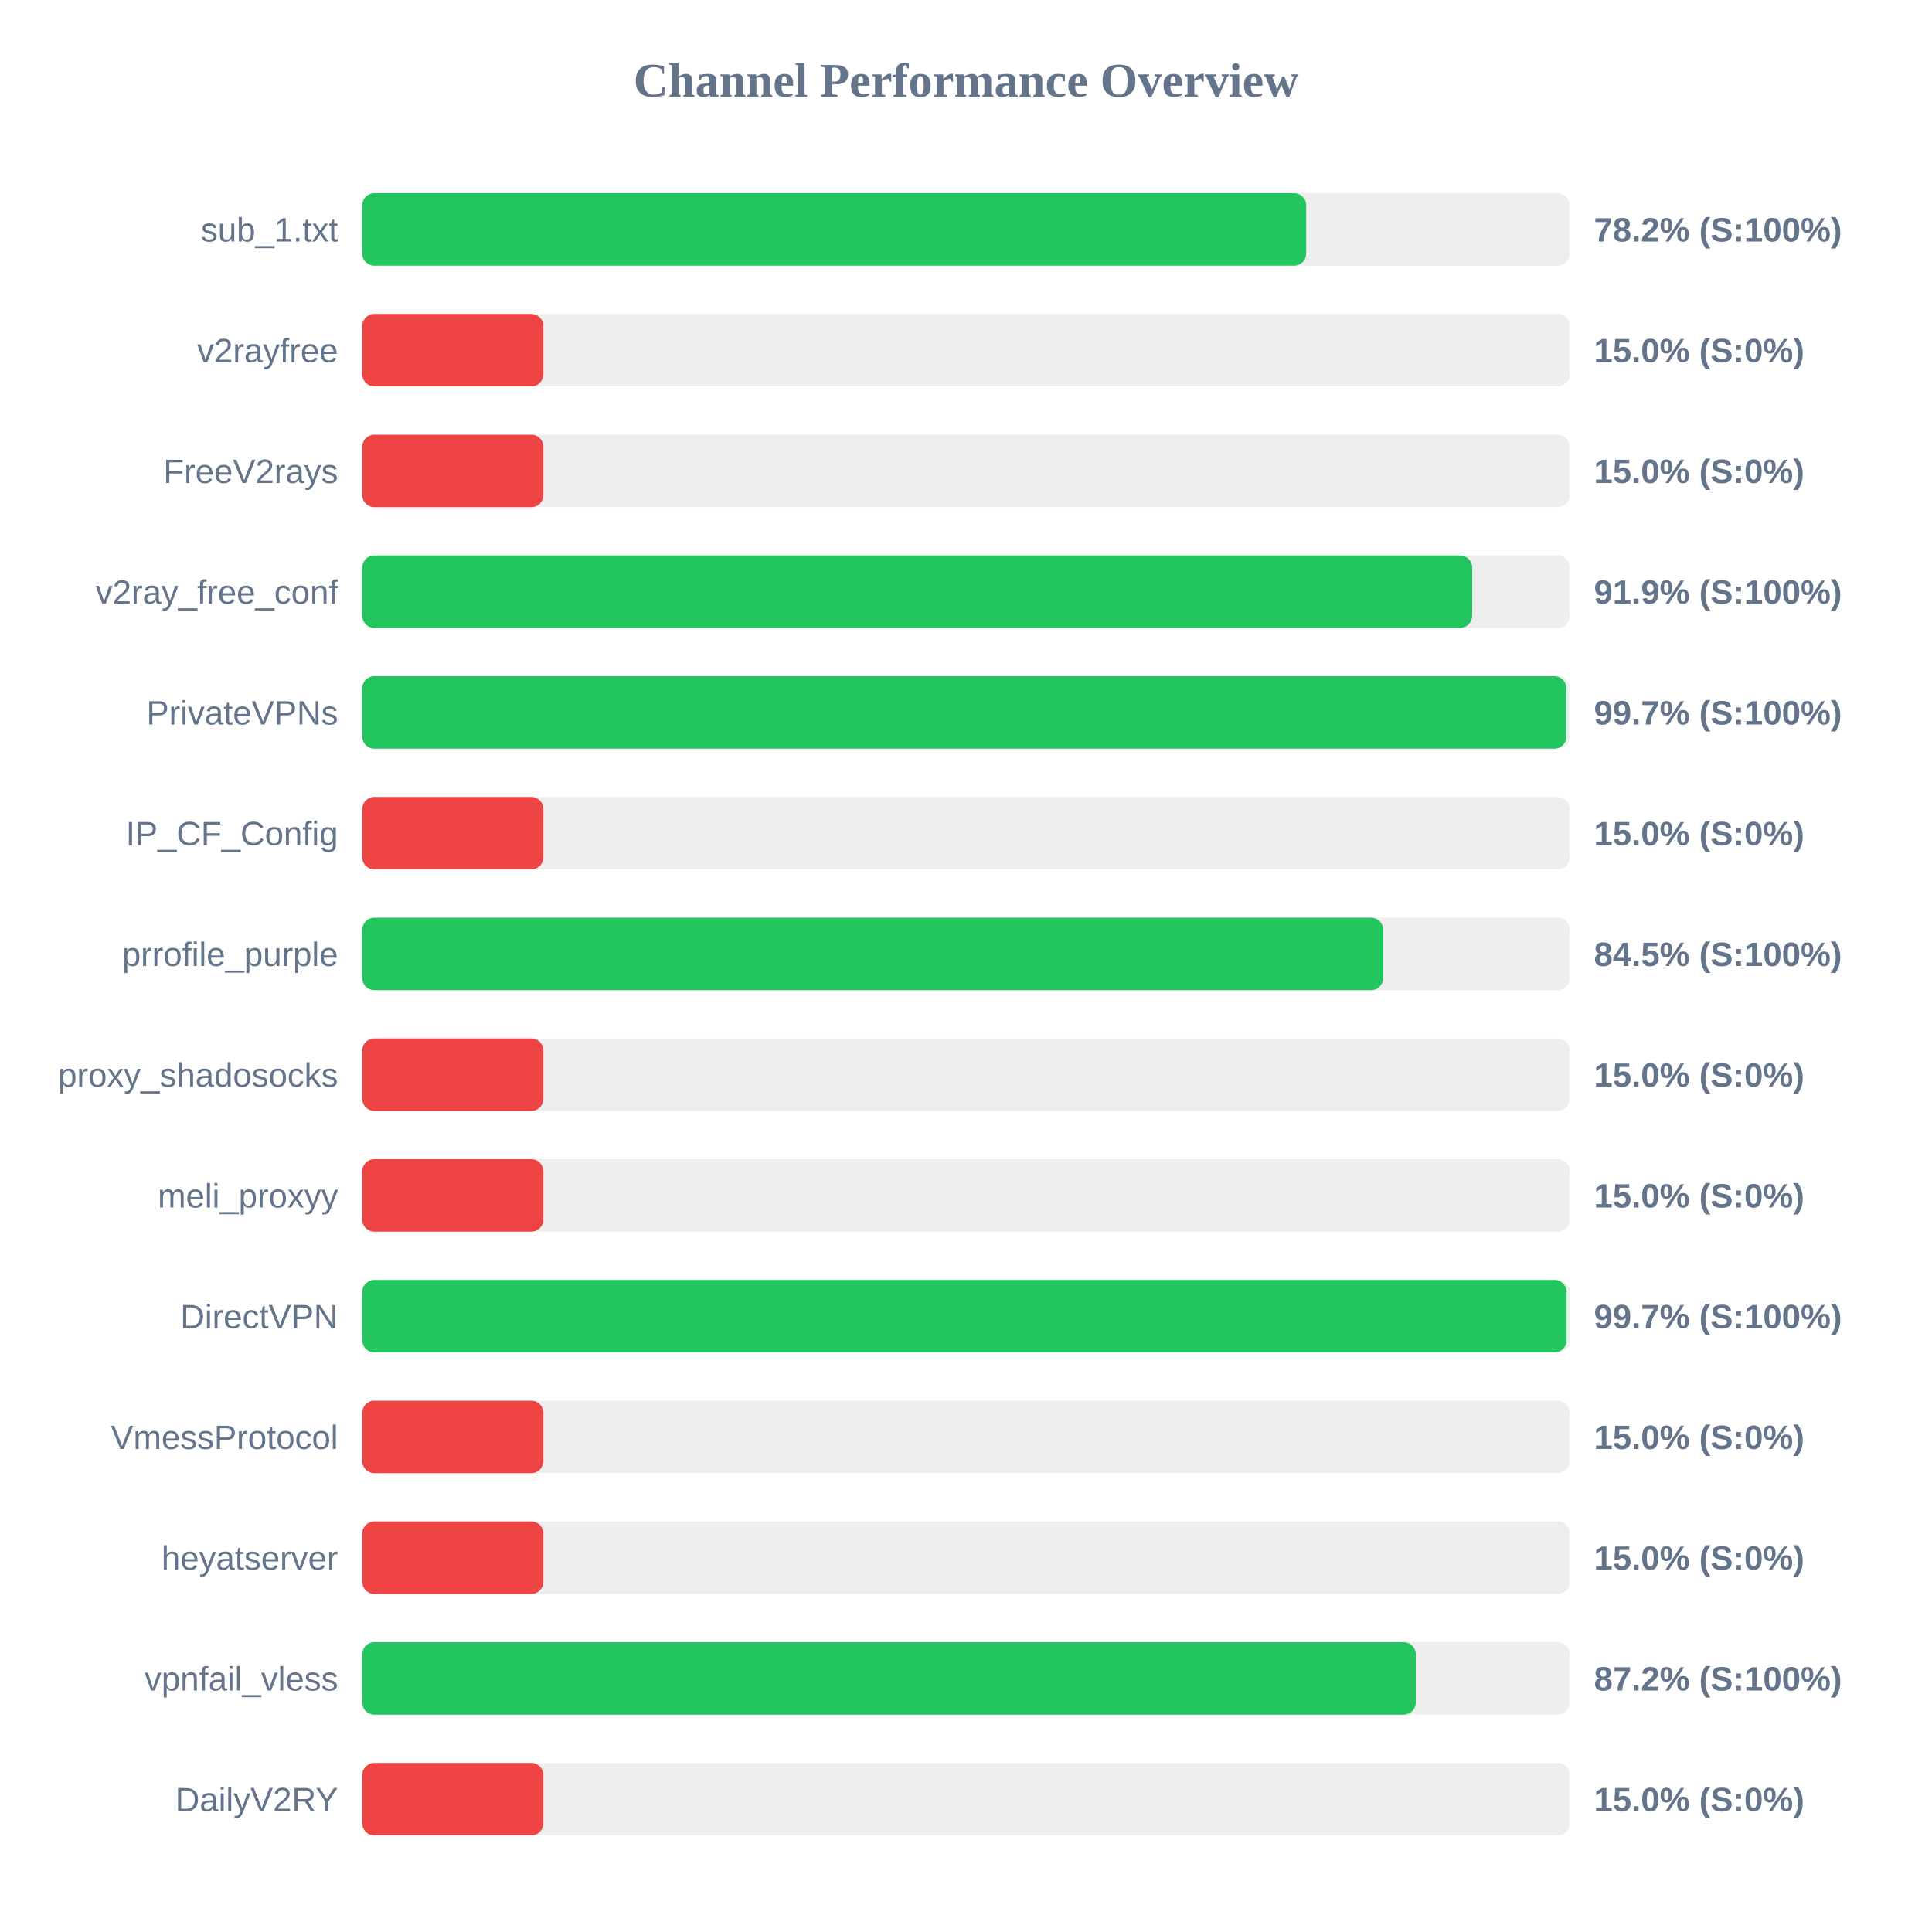
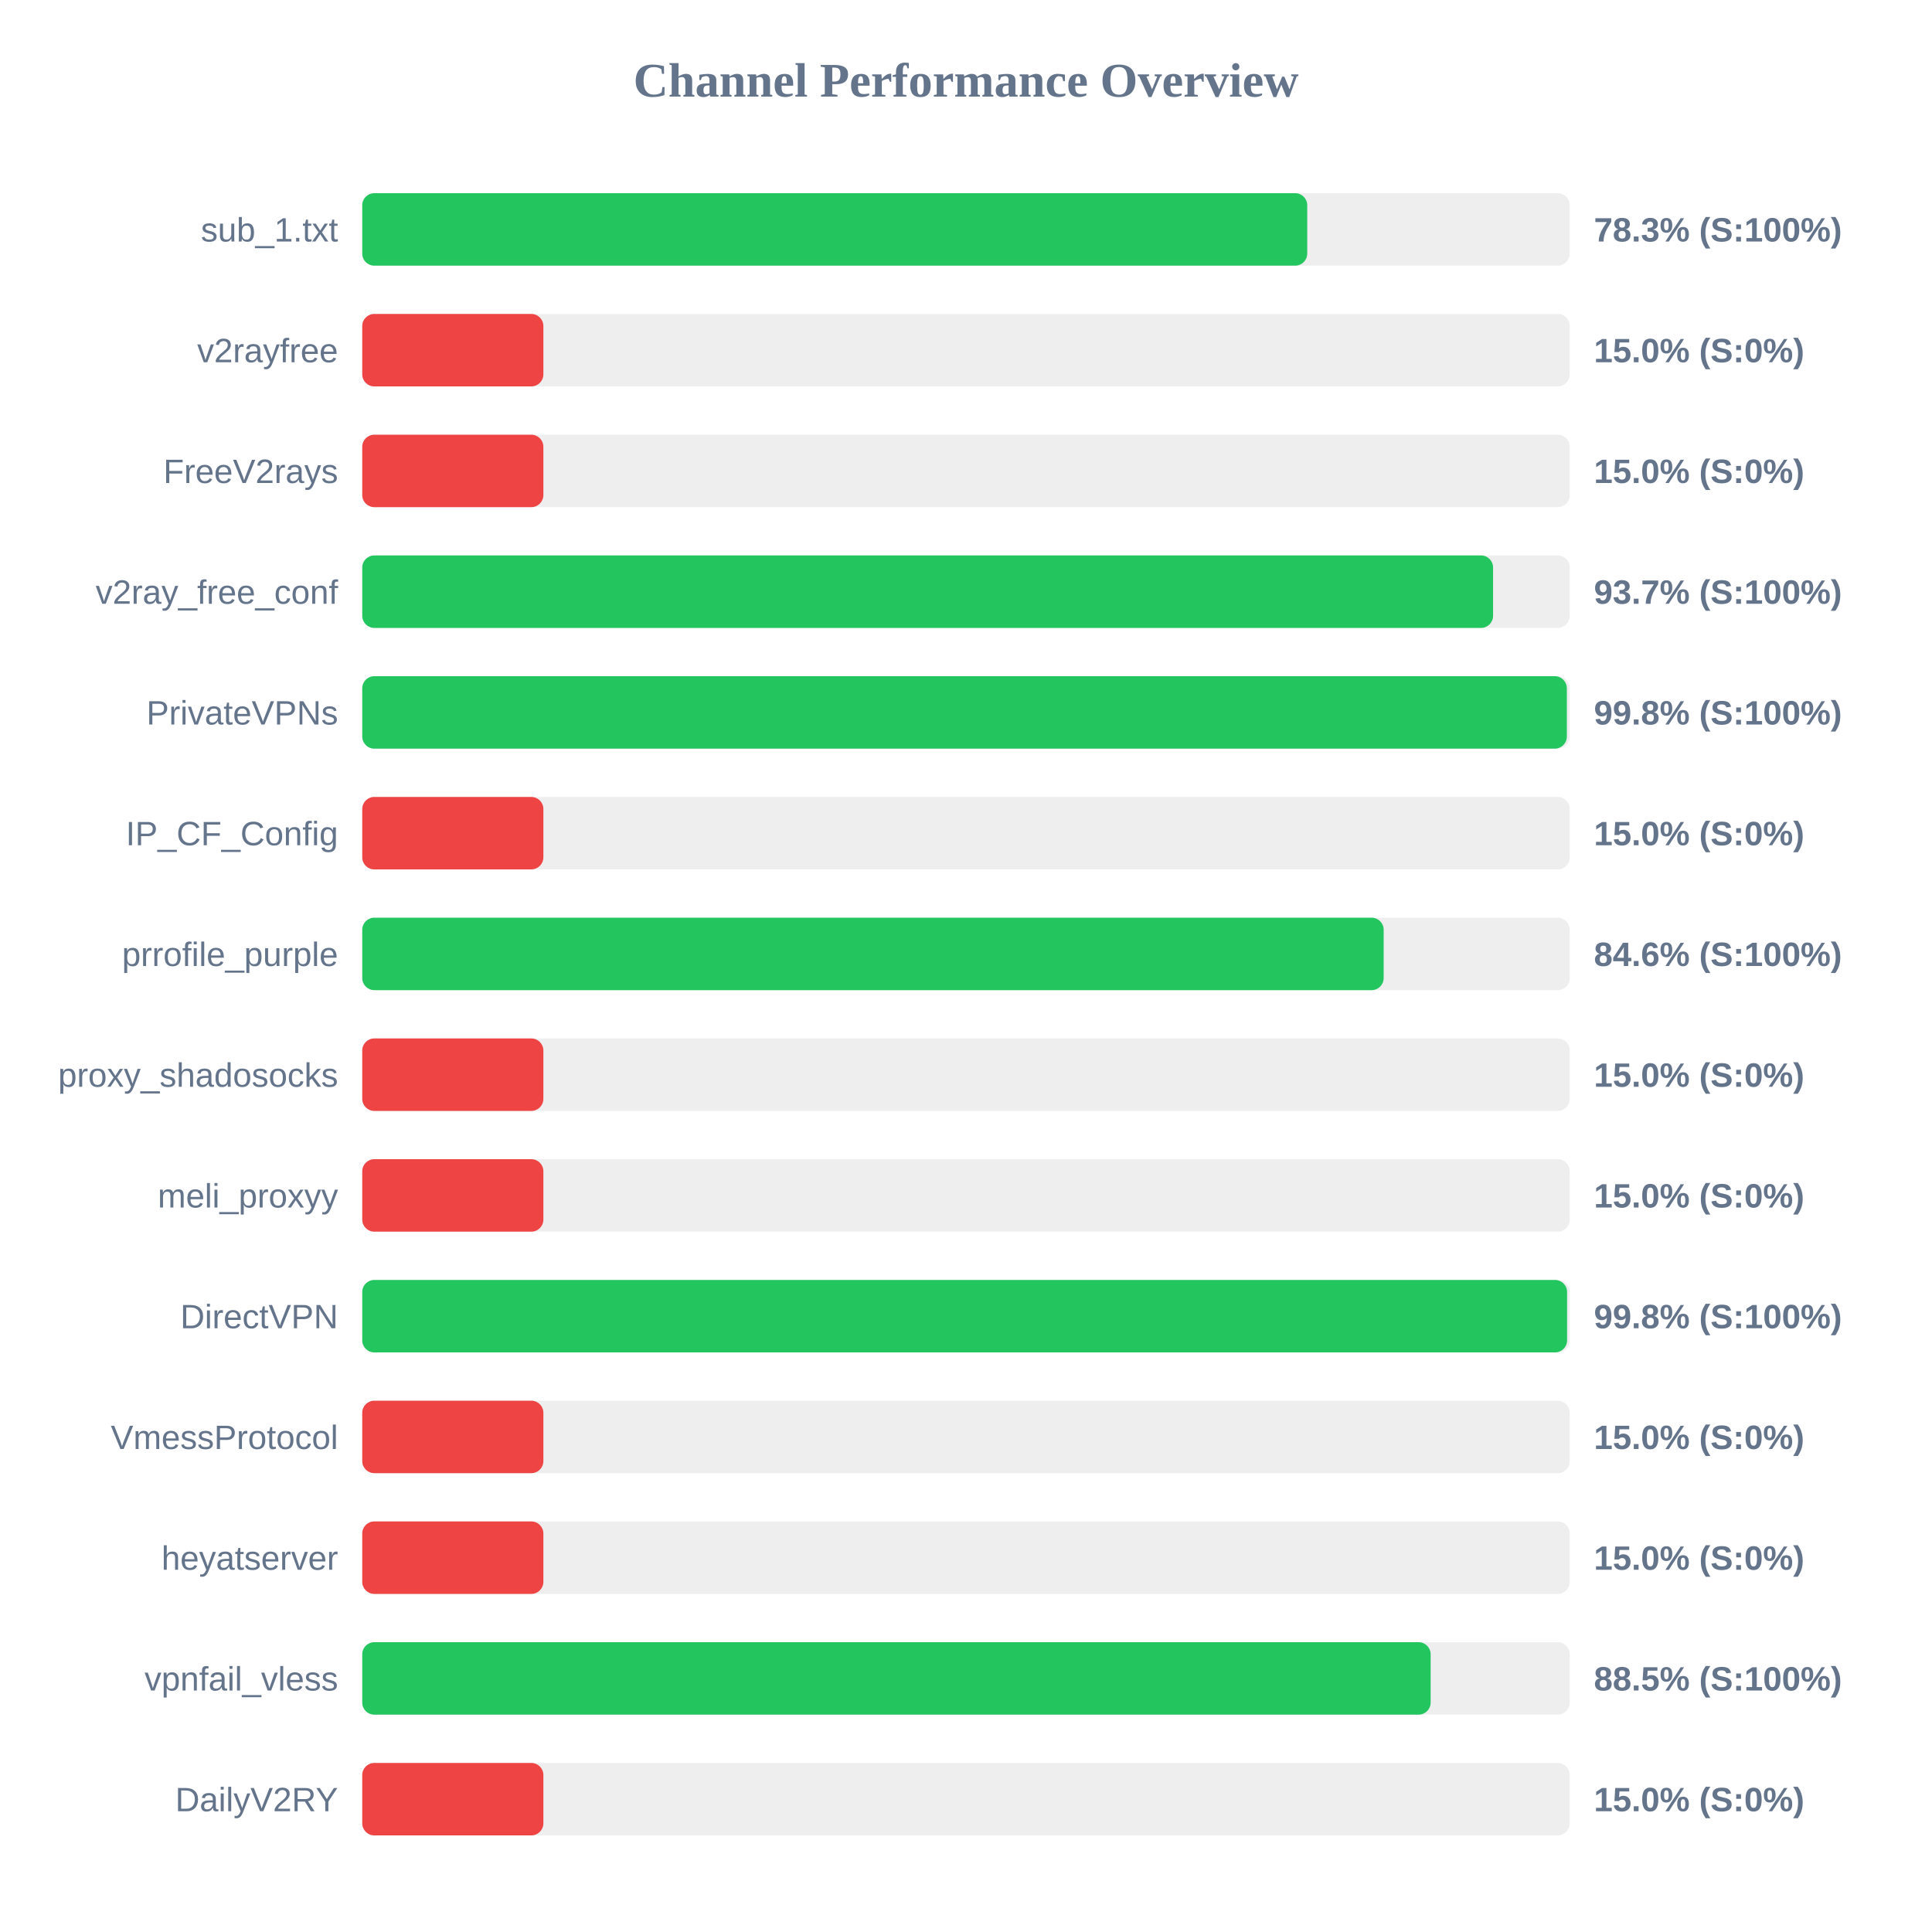
<svg xmlns="http://www.w3.org/2000/svg" width="800" height="800" version="1.1">
  <style>
        .row { font: 14px Arial; fill: #64748b; }
        .score { font: bold 14px Arial; fill: #64748b; }
    </style>
  <text x="400" y="40" text-anchor="middle" font-size="20px" font-weight="bold" fill="#64748b">Channel Performance Overview</text>
  <rect x="150" y="80" width="500" height="30" fill="#eee" rx="5" />
-   <rect x="150" y="80" width="390.85" height="30" fill="#22c55e" rx="5" />
+   <rect x="150" y="80" width="391.3" height="30" fill="#22c55e" rx="5" />
  <text x="140" y="100" text-anchor="end" class="row">sub_1.txt</text>
-   <text x="660" y="100" text-anchor="start" class="score">78.2% (S:100%)</text>
+   <text x="660" y="100" text-anchor="start" class="score">78.3% (S:100%)</text>
  <rect x="150" y="130" width="500" height="30" fill="#eee" rx="5" />
  <rect x="150" y="130" width="75.0" height="30" fill="#ef4444" rx="5" />
  <text x="140" y="150" text-anchor="end" class="row">v2rayfree</text>
  <text x="660" y="150" text-anchor="start" class="score">15.0% (S:0%)</text>
  <rect x="150" y="180" width="500" height="30" fill="#eee" rx="5" />
  <rect x="150" y="180" width="75.0" height="30" fill="#ef4444" rx="5" />
  <text x="140" y="200" text-anchor="end" class="row">FreeV2rays</text>
  <text x="660" y="200" text-anchor="start" class="score">15.0% (S:0%)</text>
  <rect x="150" y="230" width="500" height="30" fill="#eee" rx="5" />
-   <rect x="150" y="230" width="459.6" height="30" fill="#22c55e" rx="5" />
+   <rect x="150" y="230" width="468.25" height="30" fill="#22c55e" rx="5" />
  <text x="140" y="250" text-anchor="end" class="row">v2ray_free_conf</text>
-   <text x="660" y="250" text-anchor="start" class="score">91.9% (S:100%)</text>
+   <text x="660" y="250" text-anchor="start" class="score">93.7% (S:100%)</text>
  <rect x="150" y="280" width="500" height="30" fill="#eee" rx="5" />
-   <rect x="150" y="280" width="498.6" height="30" fill="#22c55e" rx="5" />
+   <rect x="150" y="280" width="498.8" height="30" fill="#22c55e" rx="5" />
  <text x="140" y="300" text-anchor="end" class="row">PrivateVPNs</text>
-   <text x="660" y="300" text-anchor="start" class="score">99.7% (S:100%)</text>
+   <text x="660" y="300" text-anchor="start" class="score">99.8% (S:100%)</text>
  <rect x="150" y="330" width="500" height="30" fill="#eee" rx="5" />
  <rect x="150" y="330" width="75.0" height="30" fill="#ef4444" rx="5" />
  <text x="140" y="350" text-anchor="end" class="row">IP_CF_Config</text>
  <text x="660" y="350" text-anchor="start" class="score">15.0% (S:0%)</text>
  <rect x="150" y="380" width="500" height="30" fill="#eee" rx="5" />
-   <rect x="150" y="380" width="422.75" height="30" fill="#22c55e" rx="5" />
+   <rect x="150" y="380" width="422.95" height="30" fill="#22c55e" rx="5" />
  <text x="140" y="400" text-anchor="end" class="row">prrofile_purple</text>
-   <text x="660" y="400" text-anchor="start" class="score">84.5% (S:100%)</text>
+   <text x="660" y="400" text-anchor="start" class="score">84.6% (S:100%)</text>
  <rect x="150" y="430" width="500" height="30" fill="#eee" rx="5" />
  <rect x="150" y="430" width="75.0" height="30" fill="#ef4444" rx="5" />
  <text x="140" y="450" text-anchor="end" class="row">proxy_shadosocks</text>
  <text x="660" y="450" text-anchor="start" class="score">15.0% (S:0%)</text>
  <rect x="150" y="480" width="500" height="30" fill="#eee" rx="5" />
  <rect x="150" y="480" width="75.0" height="30" fill="#ef4444" rx="5" />
  <text x="140" y="500" text-anchor="end" class="row">meli_proxyy</text>
  <text x="660" y="500" text-anchor="start" class="score">15.0% (S:0%)</text>
  <rect x="150" y="530" width="500" height="30" fill="#eee" rx="5" />
-   <rect x="150" y="530" width="498.7" height="30" fill="#22c55e" rx="5" />
+   <rect x="150" y="530" width="498.9" height="30" fill="#22c55e" rx="5" />
  <text x="140" y="550" text-anchor="end" class="row">DirectVPN</text>
-   <text x="660" y="550" text-anchor="start" class="score">99.7% (S:100%)</text>
+   <text x="660" y="550" text-anchor="start" class="score">99.8% (S:100%)</text>
  <rect x="150" y="580" width="500" height="30" fill="#eee" rx="5" />
  <rect x="150" y="580" width="75.0" height="30" fill="#ef4444" rx="5" />
  <text x="140" y="600" text-anchor="end" class="row">VmessProtocol</text>
  <text x="660" y="600" text-anchor="start" class="score">15.0% (S:0%)</text>
  <rect x="150" y="630" width="500" height="30" fill="#eee" rx="5" />
  <rect x="150" y="630" width="75.0" height="30" fill="#ef4444" rx="5" />
  <text x="140" y="650" text-anchor="end" class="row">heyatserver</text>
  <text x="660" y="650" text-anchor="start" class="score">15.0% (S:0%)</text>
  <rect x="150" y="680" width="500" height="30" fill="#eee" rx="5" />
-   <rect x="150" y="680" width="436.25" height="30" fill="#22c55e" rx="5" />
+   <rect x="150" y="680" width="442.4" height="30" fill="#22c55e" rx="5" />
  <text x="140" y="700" text-anchor="end" class="row">vpnfail_vless</text>
-   <text x="660" y="700" text-anchor="start" class="score">87.2% (S:100%)</text>
+   <text x="660" y="700" text-anchor="start" class="score">88.5% (S:100%)</text>
  <rect x="150" y="730" width="500" height="30" fill="#eee" rx="5" />
  <rect x="150" y="730" width="75.0" height="30" fill="#ef4444" rx="5" />
  <text x="140" y="750" text-anchor="end" class="row">DailyV2RY</text>
  <text x="660" y="750" text-anchor="start" class="score">15.0% (S:0%)</text>
</svg>
